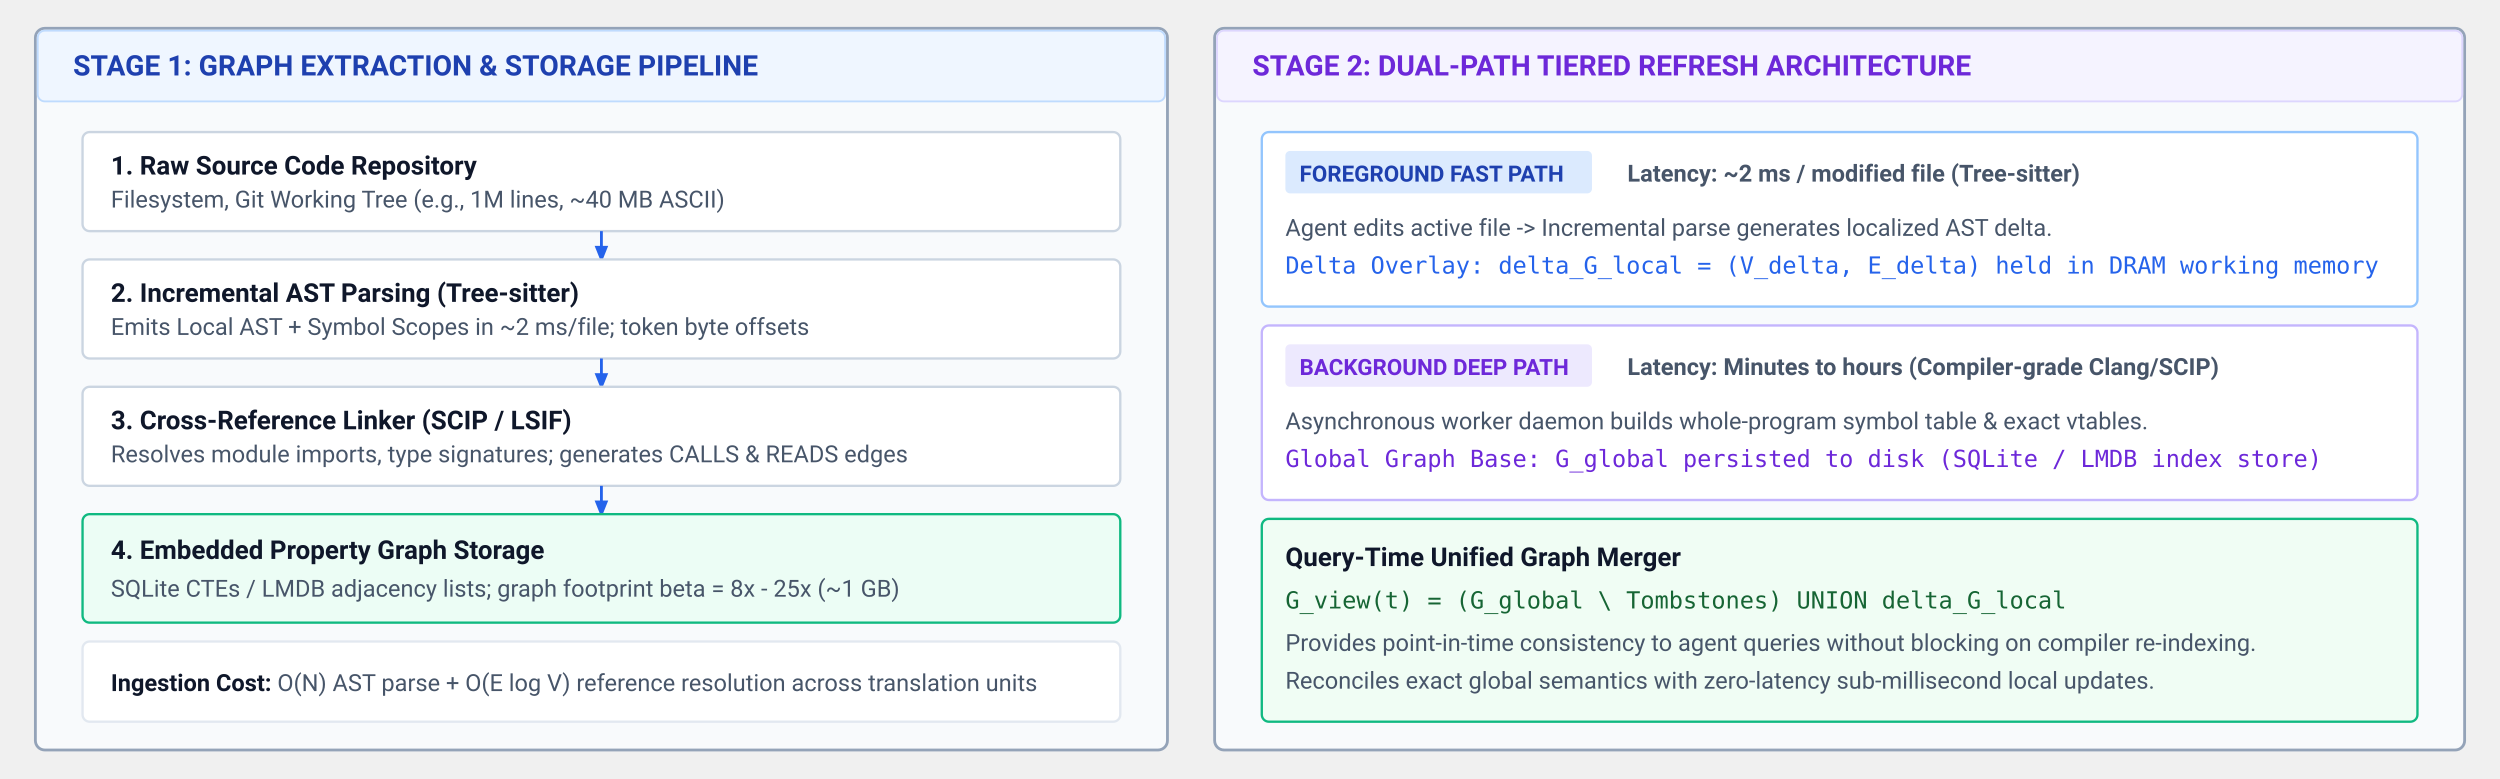
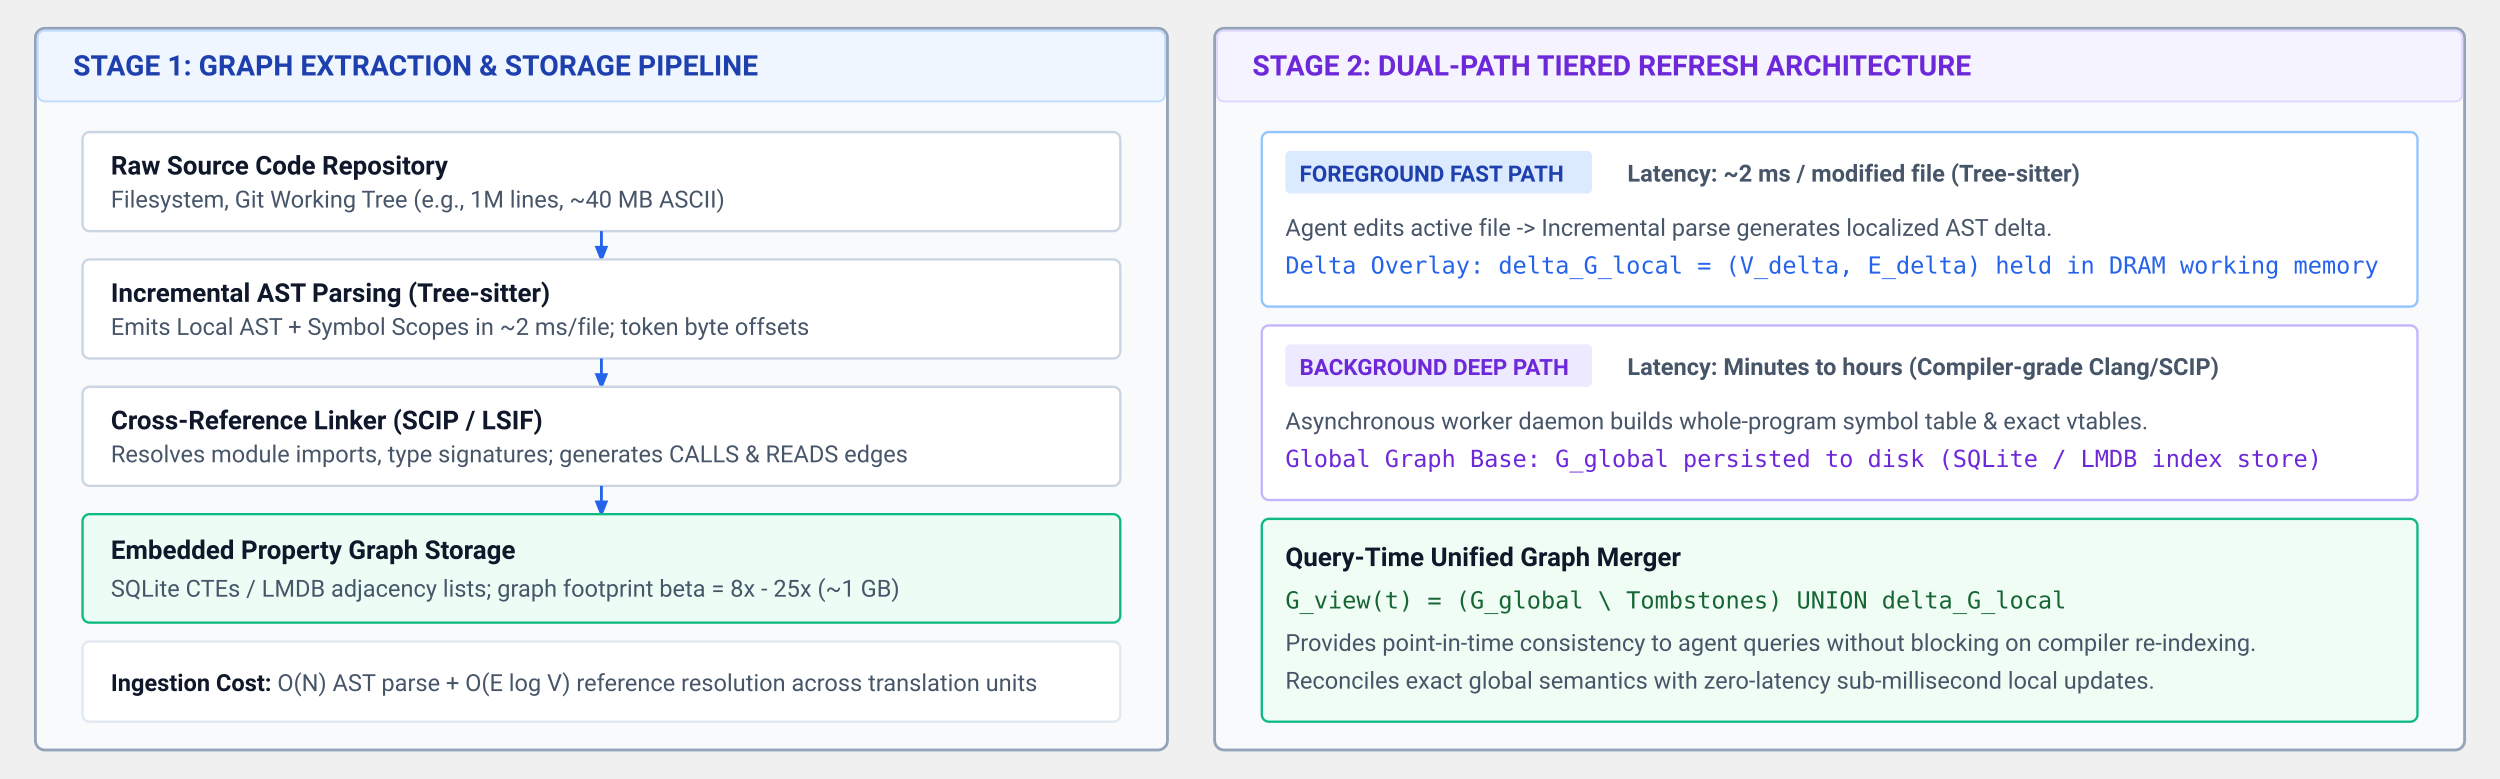
- <svg xmlns="http://www.w3.org/2000/svg" viewBox="0 0 1060 330" width="100%" height="100%">
+ <svg xmlns="http://www.w3.org/2000/svg" viewBox="0 0 1060 330" width="100%" height="100%" font-family="Helvetica Neue, Helvetica, Arial, sans-serif">
  <defs>
    <style>
      .panel-title { font-family: -apple-system, BlinkMacSystemFont, "Segoe UI", Roboto, sans-serif; font-weight: 700; font-size: 12px; }
      .box-lbl { font-family: -apple-system, BlinkMacSystemFont, "Segoe UI", Roboto, sans-serif; font-weight: 700; font-size: 11px; fill: #0f172a; }
      .box-sub { font-family: -apple-system, BlinkMacSystemFont, "Segoe UI", Roboto, sans-serif; font-size: 10px; fill: #475569; }
      .mono { font-family: ui-monospace, SFMono-Regular, Menlo, Monaco, Consolas, monospace; font-size: 10px; }
      .badge { font-family: -apple-system, BlinkMacSystemFont, "Segoe UI", Roboto, sans-serif; font-weight: 700; font-size: 9.5px; }
    </style>
    <marker id="arr-blue" viewBox="0 0 10 10" refX="8" refY="5" markerWidth="6" markerHeight="6" orient="auto">
      <path d="M 0 1 L 10 5 L 0 9 z" fill="#2563eb" />
    </marker>
    <marker id="arr-green" viewBox="0 0 10 10" refX="8" refY="5" markerWidth="6" markerHeight="6" orient="auto">
      <path d="M 0 1 L 10 5 L 0 9 z" fill="#16a34a" />
    </marker>
    <marker id="arr-purple" viewBox="0 0 10 10" refX="8" refY="5" markerWidth="6" markerHeight="6" orient="auto">
      <path d="M 0 1 L 10 5 L 0 9 z" fill="#7c3aed" />
    </marker>
  </defs>
  <g transform="translate(15, 12)">
    <rect width="480" height="306" rx="4" fill="#f8fafc" stroke="#94a3b8" stroke-width="1.2" />
    <rect x="1" y="1" width="478" height="30" rx="3" fill="#eff6ff" stroke="#bfdbfe" stroke-width="0.8" />
    <text x="16" y="20" class="panel-title" fill="#1e40af">STAGE 1: GRAPH EXTRACTION &amp; STORAGE PIPELINE</text>
    <rect x="20" y="44" width="440" height="42" rx="3" fill="#ffffff" stroke="#cbd5e1" stroke-width="1" />
-     <text x="32" y="62" class="box-lbl">1. Raw Source Code Repository</text>
+     <text x="32" y="62" class="box-lbl">Raw Source Code Repository</text>
    <text x="32" y="76" class="box-sub">Filesystem, Git Working Tree (e.g., 1M lines, ~40 MB ASCII)</text>
    <path d="M 240 86 L 240 98" fill="none" stroke="#2563eb" stroke-width="1.2" marker-end="url(#arr-blue)" />
    <rect x="20" y="98" width="440" height="42" rx="3" fill="#ffffff" stroke="#cbd5e1" stroke-width="1" />
-     <text x="32" y="116" class="box-lbl" fill="#1e40af">2. Incremental AST Parsing (Tree-sitter)</text>
+     <text x="32" y="116" class="box-lbl" fill="#1e40af">Incremental AST Parsing (Tree-sitter)</text>
    <text x="32" y="130" class="box-sub">Emits Local AST + Symbol Scopes in ~2 ms/file; token byte offsets</text>
    <path d="M 240 140 L 240 152" fill="none" stroke="#2563eb" stroke-width="1.2" marker-end="url(#arr-blue)" />
    <rect x="20" y="152" width="440" height="42" rx="3" fill="#ffffff" stroke="#cbd5e1" stroke-width="1" />
-     <text x="32" y="170" class="box-lbl" fill="#1e40af">3. Cross-Reference Linker (SCIP / LSIF)</text>
+     <text x="32" y="170" class="box-lbl" fill="#1e40af">Cross-Reference Linker (SCIP / LSIF)</text>
    <text x="32" y="184" class="box-sub">Resolves module imports, type signatures; generates CALLS &amp; READS edges</text>
    <path d="M 240 194 L 240 206" fill="none" stroke="#2563eb" stroke-width="1.2" marker-end="url(#arr-blue)" />
    <rect x="20" y="206" width="440" height="46" rx="3" fill="#ecfdf5" stroke="#10b981" stroke-width="1" />
-     <text x="32" y="225" class="box-lbl" fill="#15803d">4. Embedded Property Graph Storage</text>
+     <text x="32" y="225" class="box-lbl" fill="#15803d">Embedded Property Graph Storage</text>
    <text x="32" y="241" class="box-sub">SQLite CTEs / LMDB adjacency lists; graph footprint beta = 8x - 25x (~1 GB)</text>
    <rect x="20" y="260" width="440" height="34" rx="3" fill="#ffffff" stroke="#e2e8f0" stroke-width="1" />
    <text x="32" y="281" class="box-sub">
      <tspan font-weight="700" fill="#0f172a">Ingestion Cost:</tspan> O(N) AST parse + O(E log V) reference resolution across translation units</text>
  </g>
  <g transform="translate(515, 12)">
    <rect width="530" height="306" rx="4" fill="#f8fafc" stroke="#94a3b8" stroke-width="1.2" />
    <rect x="1" y="1" width="528" height="30" rx="3" fill="#f5f3ff" stroke="#ddd6fe" stroke-width="0.8" />
    <text x="16" y="20" class="panel-title" fill="#6d28d9">STAGE 2: DUAL-PATH TIERED REFRESH ARCHITECTURE</text>
    <rect x="20" y="44" width="490" height="74" rx="3" fill="#ffffff" stroke="#93c5fd" stroke-width="1" />
    <rect x="30" y="52" width="130" height="18" rx="2" fill="#dbeafe" />
    <text x="36" y="65" class="badge" fill="#1e40af">FOREGROUND FAST PATH</text>
    <text x="175" y="65" class="box-sub" font-weight="600">Latency: ~2 ms / modified file (Tree-sitter)</text>
    <text x="30" y="88" class="box-sub">Agent edits active file -&gt; Incremental parse generates localized AST delta.</text>
    <text x="30" y="104" class="mono" fill="#2563eb">Delta Overlay: delta_G_local = (V_delta, E_delta) held in DRAM working memory</text>
    <rect x="20" y="126" width="490" height="74" rx="3" fill="#ffffff" stroke="#c4b5fd" stroke-width="1" />
    <rect x="30" y="134" width="130" height="18" rx="2" fill="#ede9fe" />
    <text x="36" y="147" class="badge" fill="#6d28d9">BACKGROUND DEEP PATH</text>
    <text x="175" y="147" class="box-sub" font-weight="600">Latency: Minutes to hours (Compiler-grade Clang/SCIP)</text>
    <text x="30" y="170" class="box-sub">Asynchronous worker daemon builds whole-program symbol table &amp; exact vtables.</text>
    <text x="30" y="186" class="mono" fill="#6d28d9">Global Graph Base: G_global persisted to disk (SQLite / LMDB index store)</text>
    <rect x="20" y="208" width="490" height="86" rx="3" fill="#f0fdf4" stroke="#10b981" stroke-width="1" />
    <text x="30" y="228" class="box-lbl" fill="#15803d">Query-Time Unified Graph Merger</text>
    <text x="30" y="246" class="mono" fill="#166534">G_view(t) = (G_global \ Tombstones) UNION delta_G_local</text>
    <text x="30" y="264" class="box-sub" fill="#15803d">Provides point-in-time consistency to agent queries without blocking on compiler re-indexing.</text>
    <text x="30" y="280" class="box-sub" fill="#15803d">Reconciles exact global semantics with zero-latency sub-millisecond local updates.</text>
  </g>
</svg>
